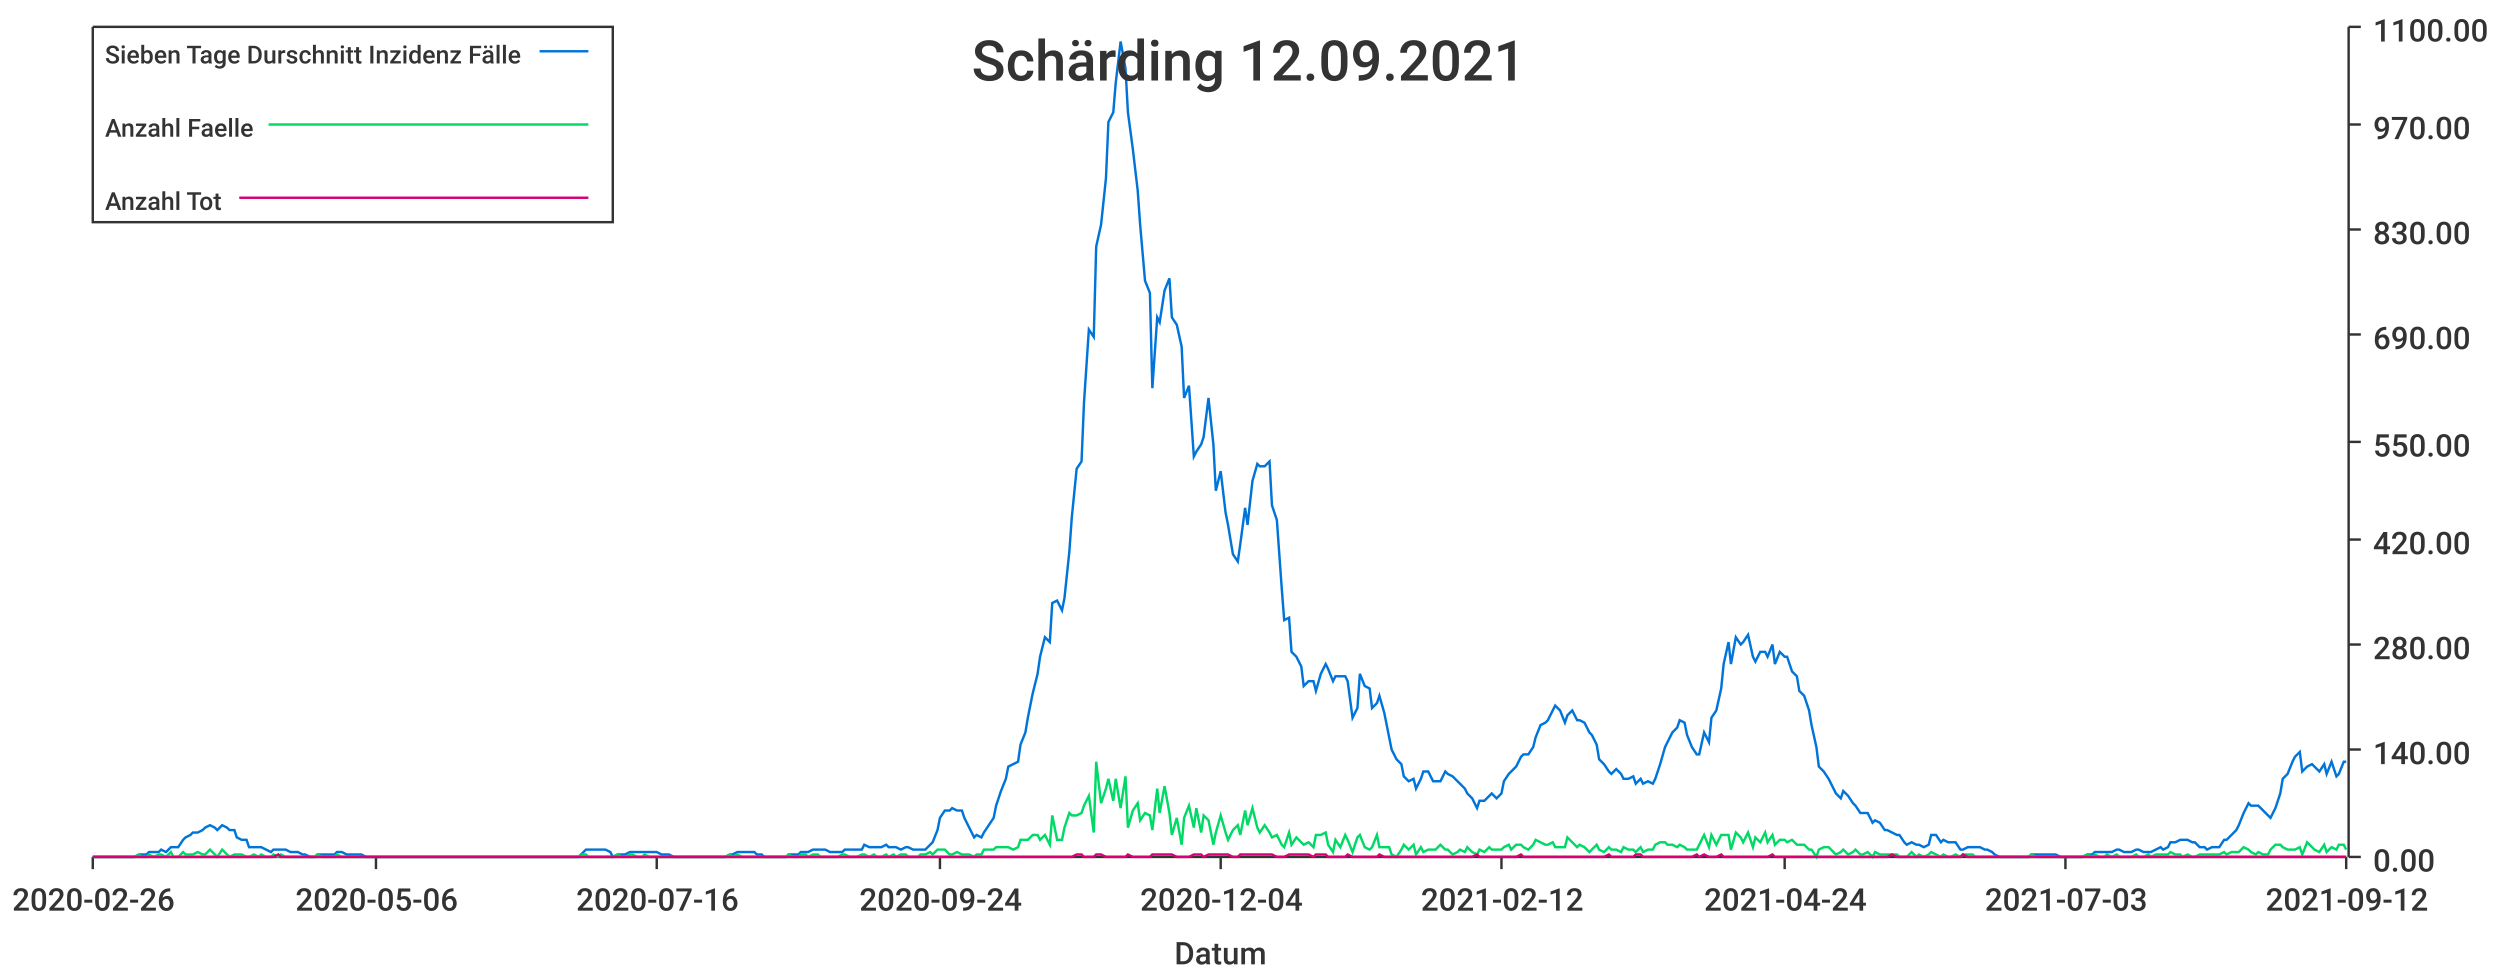
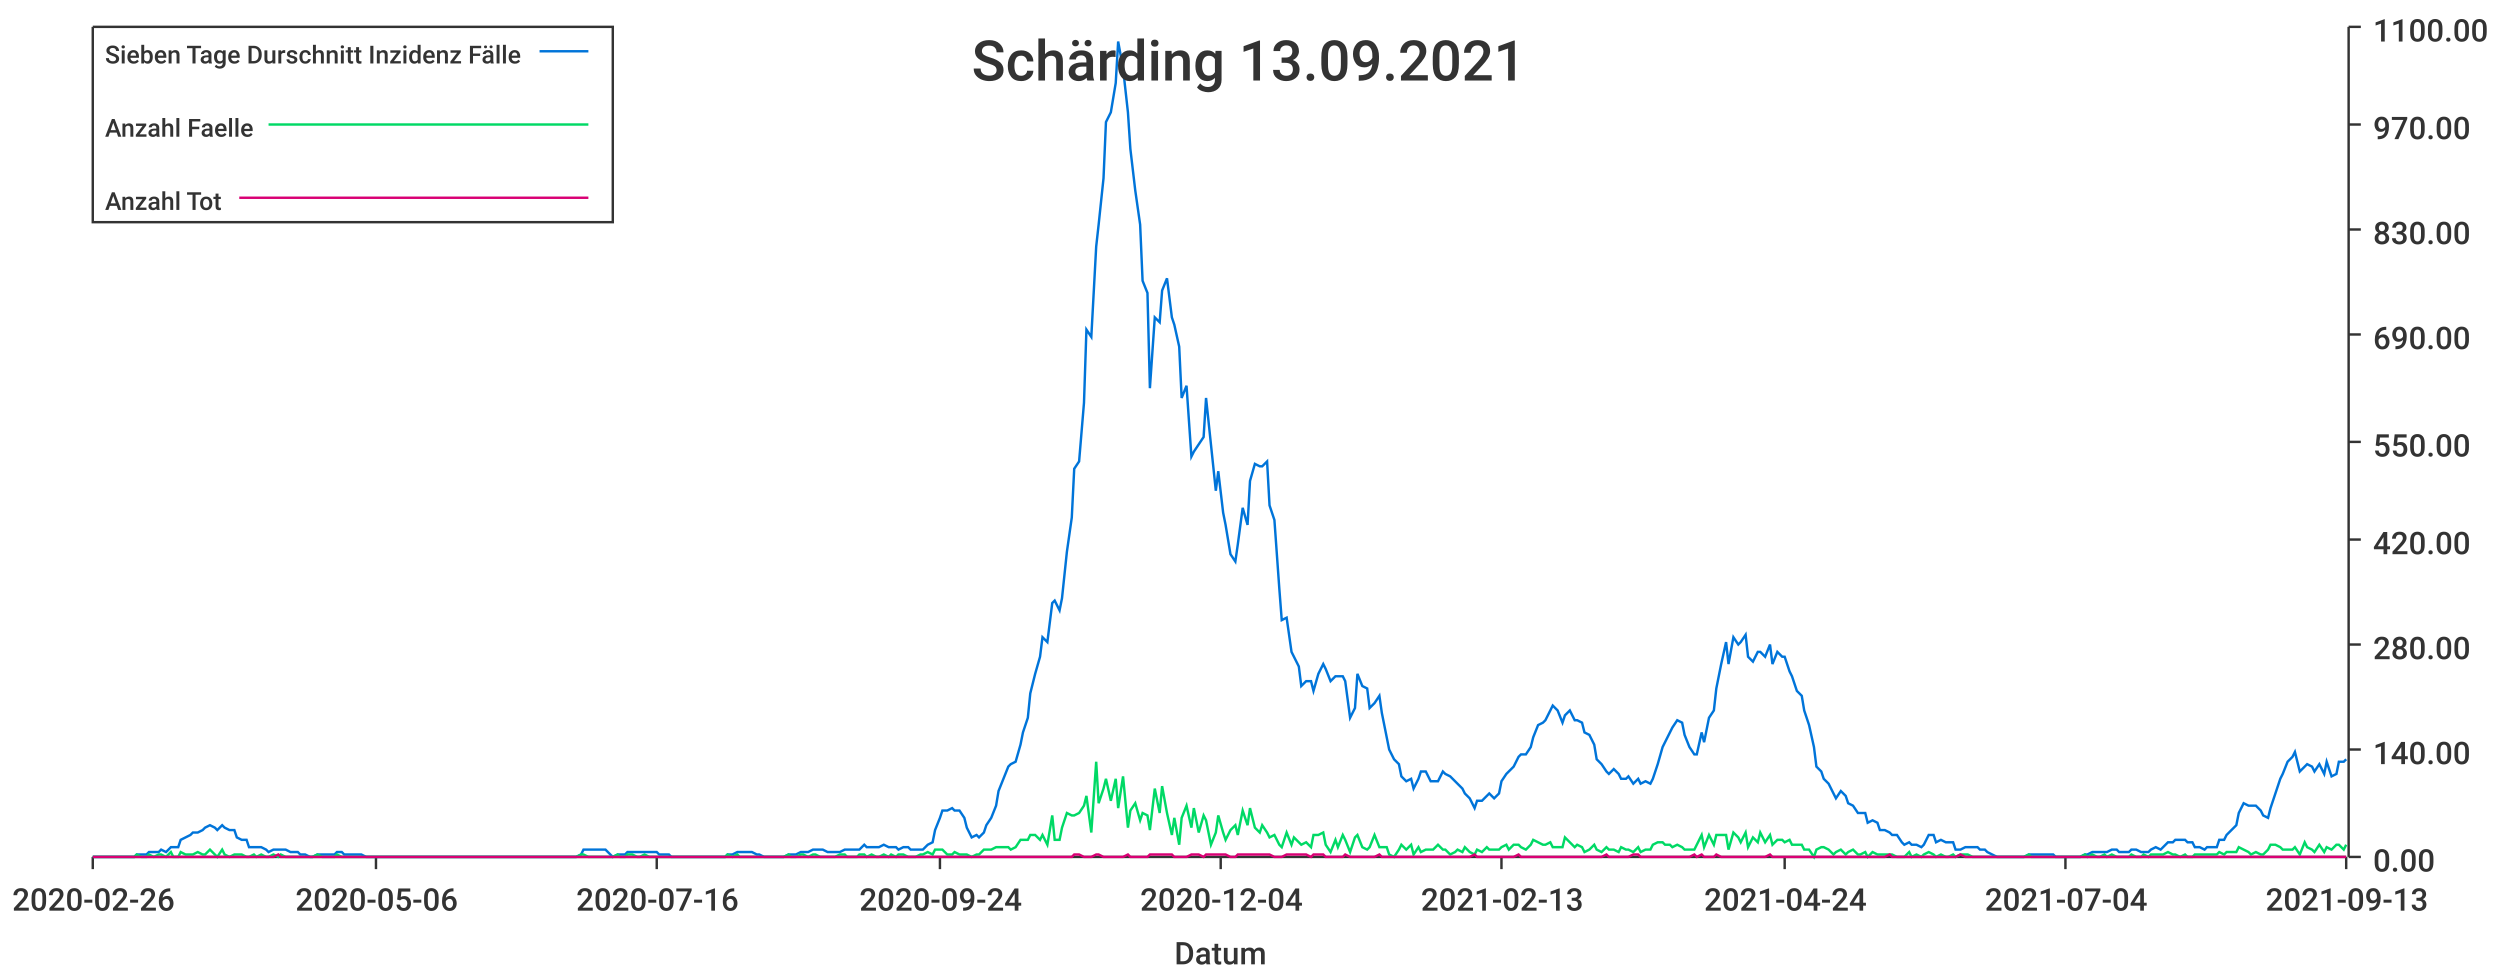
<svg xmlns="http://www.w3.org/2000/svg" width="1024" height="400">\n<path d="M 0 0 L 1024 0 L 1024 400 L 0 400 L 0 0" style="stroke-width:0;stroke:rgba(255,255,255,1.0);fill:rgba(255,255,255,1.0)" />
  <path d="M 38 11 L 961 11 L 961 351 L 38 351 L 38 11" style="stroke-width:0;stroke:rgba(255,255,255,1.0);fill:rgba(255,255,255,1.0)" />
  <path d="M 38 351 L 961 351" style="stroke-width:1;stroke:rgba(51,51,51,1.0);fill:none" />
  <path d="M 38 351 L 38 356" style="stroke-width:1;stroke:rgba(51,51,51,1.0);fill:none" />
  <text x="5" y="373" style="stroke-width:0;stroke:none;fill:rgba(51,51,51,1.0);font-size:12.8px;font-family:'Roboto Medium',sans-serif">2020-02-26</text>
  <path d="M 154 351 L 154 356" style="stroke-width:1;stroke:rgba(51,51,51,1.0);fill:none" />
  <text x="121" y="373" style="stroke-width:0;stroke:none;fill:rgba(51,51,51,1.0);font-size:12.8px;font-family:'Roboto Medium',sans-serif">2020-05-06</text>
  <path d="M 269 351 L 269 356" style="stroke-width:1;stroke:rgba(51,51,51,1.0);fill:none" />
  <text x="236" y="373" style="stroke-width:0;stroke:none;fill:rgba(51,51,51,1.0);font-size:12.8px;font-family:'Roboto Medium',sans-serif">2020-07-16</text>
  <path d="M 385 351 L 385 356" style="stroke-width:1;stroke:rgba(51,51,51,1.0);fill:none" />
  <text x="352" y="373" style="stroke-width:0;stroke:none;fill:rgba(51,51,51,1.0);font-size:12.8px;font-family:'Roboto Medium',sans-serif">2020-09-24</text>
  <path d="M 500 351 L 500 356" style="stroke-width:1;stroke:rgba(51,51,51,1.0);fill:none" />
  <text x="467" y="373" style="stroke-width:0;stroke:none;fill:rgba(51,51,51,1.0);font-size:12.8px;font-family:'Roboto Medium',sans-serif">2020-12-04</text>
  <path d="M 615 351 L 615 356" style="stroke-width:1;stroke:rgba(51,51,51,1.0);fill:none" />
-   <text x="582" y="373" style="stroke-width:0;stroke:none;fill:rgba(51,51,51,1.0);font-size:12.8px;font-family:'Roboto Medium',sans-serif">2021-02-12</text>
+   <text x="582" y="373" style="stroke-width:0;stroke:none;fill:rgba(51,51,51,1.0);font-size:12.8px;font-family:'Roboto Medium',sans-serif">2021-02-13</text>
  <path d="M 731 351 L 731 356" style="stroke-width:1;stroke:rgba(51,51,51,1.0);fill:none" />
  <text x="698" y="373" style="stroke-width:0;stroke:none;fill:rgba(51,51,51,1.0);font-size:12.8px;font-family:'Roboto Medium',sans-serif">2021-04-24</text>
  <path d="M 846 351 L 846 356" style="stroke-width:1;stroke:rgba(51,51,51,1.0);fill:none" />
-   <text x="813" y="373" style="stroke-width:0;stroke:none;fill:rgba(51,51,51,1.0);font-size:12.8px;font-family:'Roboto Medium',sans-serif">2021-07-03</text>
+   <text x="813" y="373" style="stroke-width:0;stroke:none;fill:rgba(51,51,51,1.0);font-size:12.8px;font-family:'Roboto Medium',sans-serif">2021-07-04</text>
  <path d="M 961 351 L 961 356" style="stroke-width:1;stroke:rgba(51,51,51,1.0);fill:none" />
-   <text x="928" y="373" style="stroke-width:0;stroke:none;fill:rgba(51,51,51,1.0);font-size:12.8px;font-family:'Roboto Medium',sans-serif">2021-09-12</text>
+   <text x="928" y="373" style="stroke-width:0;stroke:none;fill:rgba(51,51,51,1.0);font-size:12.8px;font-family:'Roboto Medium',sans-serif">2021-09-13</text>
  <text x="481" y="395" style="stroke-width:0;stroke:none;fill:rgba(51,51,51,1.0);font-size:12.8px;font-family:'Roboto Medium',sans-serif">Datum</text>
  <path d="M 962 351 L 962 11" style="stroke-width:1;stroke:rgba(51,51,51,1.0);fill:none" />
  <path d="M 962 351 L 967 351" style="stroke-width:1;stroke:rgba(51,51,51,1.0);fill:none" />
  <text x="972" y="357" style="stroke-width:0;stroke:none;fill:rgba(51,51,51,1.0);font-size:12.8px;font-family:'Roboto Medium',sans-serif">0.00</text>
  <path d="M 962 307 L 967 307" style="stroke-width:1;stroke:rgba(51,51,51,1.0);fill:none" />
  <text x="972" y="313" style="stroke-width:0;stroke:none;fill:rgba(51,51,51,1.0);font-size:12.8px;font-family:'Roboto Medium',sans-serif">140.00</text>
  <path d="M 962 264 L 967 264" style="stroke-width:1;stroke:rgba(51,51,51,1.0);fill:none" />
  <text x="972" y="270" style="stroke-width:0;stroke:none;fill:rgba(51,51,51,1.0);font-size:12.8px;font-family:'Roboto Medium',sans-serif">280.00</text>
  <path d="M 962 221 L 967 221" style="stroke-width:1;stroke:rgba(51,51,51,1.0);fill:none" />
  <text x="972" y="227" style="stroke-width:0;stroke:none;fill:rgba(51,51,51,1.0);font-size:12.8px;font-family:'Roboto Medium',sans-serif">420.00</text>
  <path d="M 962 181 L 967 181" style="stroke-width:1;stroke:rgba(51,51,51,1.0);fill:none" />
  <text x="972" y="187" style="stroke-width:0;stroke:none;fill:rgba(51,51,51,1.0);font-size:12.8px;font-family:'Roboto Medium',sans-serif">550.00</text>
  <path d="M 962 137 L 967 137" style="stroke-width:1;stroke:rgba(51,51,51,1.0);fill:none" />
  <text x="972" y="143" style="stroke-width:0;stroke:none;fill:rgba(51,51,51,1.0);font-size:12.8px;font-family:'Roboto Medium',sans-serif">690.00</text>
  <path d="M 962 94 L 967 94" style="stroke-width:1;stroke:rgba(51,51,51,1.0);fill:none" />
  <text x="972" y="100" style="stroke-width:0;stroke:none;fill:rgba(51,51,51,1.0);font-size:12.8px;font-family:'Roboto Medium',sans-serif">830.00</text>
  <path d="M 962 51 L 967 51" style="stroke-width:1;stroke:rgba(51,51,51,1.0);fill:none" />
  <text x="972" y="57" style="stroke-width:0;stroke:none;fill:rgba(51,51,51,1.0);font-size:12.8px;font-family:'Roboto Medium',sans-serif">970.00</text>
  <path d="M 962 11 L 967 11" style="stroke-width:1;stroke:rgba(51,51,51,1.0);fill:none" />
  <text x="972" y="17" style="stroke-width:0;stroke:none;fill:rgba(51,51,51,1.0);font-size:12.8px;font-family:'Roboto Medium',sans-serif">1100.00</text>
-   <path d="M 38 351 L 40 351 L 42 351 L 43 351 L 45 351 L 47 351 L 48 351 L 50 351 L 52 351 L 53 351 L 55 351 L 57 350 L 58 350 L 60 350 L 61 349 L 63 349 L 65 349 L 66 348 L 68 349 L 70 347 L 71 347 L 73 347 L 75 344 L 76 343 L 78 342 L 79 341 L 81 341 L 83 340 L 84 339 L 86 338 L 88 339 L 89 340 L 91 338 L 93 339 L 94 340 L 96 340 L 97 343 L 99 344 L 101 344 L 102 347 L 104 347 L 106 347 L 107 347 L 109 348 L 111 349 L 112 348 L 114 348 L 115 348 L 117 348 L 119 349 L 120 349 L 122 349 L 124 350 L 125 350 L 127 351 L 129 351 L 130 350 L 132 350 L 133 350 L 135 350 L 137 350 L 138 349 L 140 349 L 142 350 L 143 350 L 145 350 L 147 350 L 148 350 L 150 351 L 151 351 L 153 351 L 155 351 L 156 351 L 158 351 L 160 351 L 161 351 L 163 351 L 165 351 L 166 351 L 168 351 L 169 351 L 171 351 L 173 351 L 174 351 L 176 351 L 178 351 L 179 351 L 181 351 L 183 351 L 184 351 L 186 351 L 187 351 L 189 351 L 191 351 L 192 351 L 194 351 L 196 351 L 197 351 L 199 351 L 201 351 L 202 351 L 204 351 L 205 351 L 207 351 L 209 351 L 210 351 L 212 351 L 214 351 L 215 351 L 217 351 L 219 351 L 220 351 L 222 351 L 223 351 L 225 351 L 227 351 L 228 351 L 230 351 L 232 351 L 233 351 L 235 351 L 237 351 L 238 350 L 240 348 L 241 348 L 243 348 L 245 348 L 246 348 L 248 348 L 250 349 L 251 351 L 253 350 L 255 350 L 256 350 L 258 349 L 259 349 L 261 349 L 263 349 L 264 349 L 266 349 L 268 349 L 269 349 L 271 350 L 273 350 L 274 350 L 276 351 L 277 351 L 279 351 L 281 351 L 282 351 L 284 351 L 286 351 L 287 351 L 289 351 L 291 351 L 292 351 L 294 351 L 295 351 L 297 351 L 299 350 L 300 350 L 302 349 L 304 349 L 305 349 L 307 349 L 309 349 L 310 350 L 312 350 L 313 351 L 315 351 L 317 351 L 318 351 L 320 351 L 322 351 L 323 350 L 325 350 L 327 350 L 328 349 L 330 349 L 331 349 L 333 348 L 335 348 L 336 348 L 338 348 L 340 349 L 341 349 L 343 349 L 345 349 L 346 348 L 348 348 L 349 348 L 351 348 L 353 348 L 354 346 L 356 347 L 358 347 L 359 347 L 361 347 L 363 346 L 364 347 L 366 347 L 367 347 L 369 348 L 371 347 L 372 347 L 374 348 L 376 348 L 377 348 L 379 348 L 381 346 L 382 345 L 384 340 L 385 335 L 387 332 L 389 332 L 390 331 L 392 332 L 394 332 L 395 335 L 397 339 L 399 343 L 400 342 L 402 343 L 403 341 L 405 338 L 407 335 L 408 330 L 410 324 L 412 319 L 413 314 L 415 313 L 417 312 L 418 305 L 420 300 L 421 294 L 423 284 L 425 276 L 426 269 L 428 261 L 430 263 L 431 247 L 433 246 L 435 250 L 436 245 L 438 226 L 439 212 L 441 192 L 443 189 L 444 165 L 446 135 L 448 138 L 449 101 L 451 92 L 453 73 L 454 50 L 456 46 L 457 34 L 459 17 L 461 28 L 462 46 L 464 61 L 466 78 L 467 92 L 469 115 L 471 120 L 472 159 L 474 130 L 475 132 L 477 119 L 479 114 L 480 130 L 482 133 L 484 142 L 485 163 L 487 158 L 489 187 L 490 185 L 492 182 L 493 179 L 495 163 L 497 182 L 498 201 L 500 193 L 502 210 L 503 215 L 505 227 L 507 230 L 508 223 L 510 208 L 511 215 L 513 197 L 515 190 L 516 191 L 518 191 L 520 189 L 521 207 L 523 213 L 525 241 L 526 254 L 528 253 L 529 267 L 531 269 L 533 273 L 534 281 L 536 279 L 538 279 L 539 283 L 541 276 L 543 272 L 544 274 L 546 279 L 547 277 L 549 277 L 551 277 L 552 279 L 554 294 L 556 290 L 557 276 L 559 281 L 561 282 L 562 290 L 564 288 L 565 285 L 567 292 L 569 302 L 570 307 L 572 311 L 574 313 L 575 318 L 577 320 L 579 319 L 580 323 L 582 319 L 583 316 L 585 316 L 587 320 L 588 320 L 590 320 L 592 316 L 593 317 L 595 318 L 597 320 L 598 321 L 600 323 L 601 325 L 603 327 L 605 331 L 606 328 L 608 328 L 610 326 L 611 325 L 613 327 L 615 325 L 616 320 L 618 317 L 619 316 L 621 314 L 623 310 L 624 309 L 626 309 L 628 306 L 629 302 L 631 297 L 633 296 L 634 295 L 636 291 L 637 289 L 639 291 L 641 296 L 642 293 L 644 291 L 646 295 L 647 295 L 649 296 L 651 300 L 652 301 L 654 305 L 655 311 L 657 313 L 659 316 L 660 317 L 662 315 L 664 317 L 665 319 L 667 319 L 669 318 L 670 321 L 672 319 L 673 321 L 675 320 L 677 321 L 678 319 L 680 313 L 682 306 L 683 304 L 685 300 L 687 298 L 688 295 L 690 296 L 691 301 L 693 306 L 695 309 L 696 309 L 698 300 L 700 304 L 701 294 L 703 291 L 705 282 L 706 272 L 708 263 L 709 272 L 711 261 L 713 264 L 714 263 L 716 260 L 718 269 L 719 271 L 721 267 L 723 267 L 724 269 L 726 264 L 727 272 L 729 267 L 731 269 L 732 269 L 734 275 L 736 277 L 737 283 L 739 285 L 741 291 L 742 297 L 744 306 L 745 314 L 747 316 L 749 319 L 750 321 L 752 325 L 754 327 L 755 324 L 757 326 L 759 329 L 760 330 L 762 333 L 763 333 L 765 333 L 767 337 L 768 336 L 770 337 L 772 340 L 773 340 L 775 341 L 777 342 L 778 342 L 780 345 L 781 346 L 783 345 L 785 346 L 786 346 L 788 347 L 790 346 L 791 342 L 793 342 L 795 345 L 796 344 L 798 345 L 799 345 L 801 345 L 803 348 L 804 348 L 806 347 L 808 347 L 809 347 L 811 347 L 813 348 L 814 348 L 816 349 L 817 350 L 819 351 L 821 351 L 822 351 L 824 351 L 826 351 L 827 351 L 829 351 L 831 351 L 832 350 L 834 350 L 835 350 L 837 350 L 839 350 L 840 350 L 842 350 L 844 351 L 845 351 L 847 351 L 849 351 L 850 351 L 852 351 L 853 351 L 855 350 L 857 350 L 858 349 L 860 349 L 862 349 L 863 349 L 865 349 L 867 348 L 868 348 L 870 349 L 871 349 L 873 349 L 875 348 L 876 348 L 878 349 L 880 349 L 881 349 L 883 348 L 885 347 L 886 348 L 888 347 L 889 345 L 891 345 L 893 344 L 894 344 L 896 344 L 898 345 L 899 345 L 901 347 L 903 347 L 904 348 L 906 347 L 907 347 L 909 347 L 911 344 L 912 344 L 914 342 L 916 340 L 917 338 L 919 333 L 921 329 L 922 330 L 924 330 L 925 330 L 927 332 L 929 334 L 930 335 L 932 331 L 934 325 L 935 319 L 937 317 L 939 312 L 940 310 L 942 308 L 943 316 L 945 314 L 947 313 L 948 314 L 950 316 L 952 313 L 953 317 L 955 312 L 957 318 L 958 317 L 960 312 L 961 312" style="stroke-width:1;stroke:rgba(0,116,217,1.0);fill:none" />
-   <path d="M 38 351 L 40 351 L 42 351 L 43 351 L 45 351 L 47 351 L 48 351 L 50 351 L 52 351 L 53 351 L 55 351 L 57 350 L 58 351 L 60 351 L 61 350 L 63 351 L 65 350 L 66 350 L 68 351 L 70 349 L 71 351 L 73 351 L 75 349 L 76 350 L 78 350 L 79 350 L 81 349 L 83 350 L 84 350 L 86 348 L 88 350 L 89 351 L 91 348 L 93 350 L 94 351 L 96 350 L 97 350 L 99 350 L 101 351 L 102 351 L 104 350 L 106 351 L 107 350 L 109 351 L 111 351 L 112 350 L 114 351 L 115 350 L 117 351 L 119 351 L 120 351 L 122 351 L 124 351 L 125 351 L 127 351 L 129 351 L 130 350 L 132 351 L 133 351 L 135 351 L 137 351 L 138 350 L 140 351 L 142 351 L 143 351 L 145 351 L 147 351 L 148 351 L 150 351 L 151 351 L 153 351 L 155 351 L 156 351 L 158 351 L 160 351 L 161 351 L 163 351 L 165 351 L 166 351 L 168 351 L 169 351 L 171 351 L 173 351 L 174 351 L 176 351 L 178 351 L 179 351 L 181 351 L 183 351 L 184 351 L 186 351 L 187 351 L 189 351 L 191 351 L 192 351 L 194 351 L 196 351 L 197 351 L 199 351 L 201 351 L 202 351 L 204 351 L 205 351 L 207 351 L 209 351 L 210 351 L 212 351 L 214 351 L 215 351 L 217 351 L 219 351 L 220 351 L 222 351 L 223 351 L 225 351 L 227 351 L 228 351 L 230 351 L 232 351 L 233 351 L 235 351 L 237 351 L 238 350 L 240 350 L 241 351 L 243 351 L 245 351 L 246 351 L 248 351 L 250 351 L 251 351 L 253 350 L 255 351 L 256 351 L 258 350 L 259 350 L 261 351 L 263 351 L 264 350 L 266 351 L 268 351 L 269 351 L 271 351 L 273 351 L 274 351 L 276 351 L 277 351 L 279 351 L 281 351 L 282 351 L 284 351 L 286 351 L 287 351 L 289 351 L 291 351 L 292 351 L 294 351 L 295 351 L 297 351 L 299 350 L 300 351 L 302 350 L 304 351 L 305 351 L 307 351 L 309 351 L 310 351 L 312 351 L 313 351 L 315 351 L 317 351 L 318 351 L 320 351 L 322 351 L 323 350 L 325 351 L 327 351 L 328 350 L 330 350 L 331 351 L 333 350 L 335 350 L 336 351 L 338 351 L 340 351 L 341 351 L 343 351 L 345 350 L 346 350 L 348 351 L 349 351 L 351 351 L 353 350 L 354 350 L 356 351 L 358 350 L 359 351 L 361 351 L 363 350 L 364 351 L 366 350 L 367 351 L 369 350 L 371 350 L 372 351 L 374 351 L 376 351 L 377 350 L 379 350 L 381 349 L 382 350 L 384 348 L 385 348 L 387 348 L 389 350 L 390 350 L 392 349 L 394 350 L 395 350 L 397 350 L 399 351 L 400 350 L 402 350 L 403 348 L 405 348 L 407 348 L 408 347 L 410 347 L 412 347 L 413 347 L 415 348 L 417 347 L 418 344 L 420 344 L 421 344 L 423 342 L 425 342 L 426 344 L 428 342 L 430 346 L 431 334 L 433 344 L 435 344 L 436 339 L 438 333 L 439 334 L 441 334 L 443 333 L 444 330 L 446 326 L 448 341 L 449 312 L 451 329 L 453 323 L 454 319 L 456 328 L 457 319 L 459 331 L 461 318 L 462 339 L 464 332 L 466 329 L 467 336 L 469 333 L 471 334 L 472 340 L 474 323 L 475 333 L 477 322 L 479 333 L 480 342 L 482 335 L 484 346 L 485 335 L 487 330 L 489 339 L 490 331 L 492 341 L 493 334 L 495 336 L 497 346 L 498 341 L 500 334 L 502 341 L 503 344 L 505 340 L 507 338 L 508 342 L 510 332 L 511 338 L 513 331 L 515 339 L 516 341 L 518 338 L 520 341 L 521 343 L 523 342 L 525 346 L 526 347 L 528 341 L 529 346 L 531 343 L 533 345 L 534 346 L 536 345 L 538 347 L 539 342 L 541 342 L 543 341 L 544 346 L 546 349 L 547 344 L 549 347 L 551 342 L 552 344 L 554 349 L 556 343 L 557 342 L 559 347 L 561 348 L 562 347 L 564 342 L 565 347 L 567 347 L 569 347 L 570 350 L 572 351 L 574 348 L 575 346 L 577 348 L 579 346 L 580 350 L 582 347 L 583 349 L 585 348 L 587 348 L 588 348 L 590 346 L 592 348 L 593 348 L 595 350 L 597 349 L 598 348 L 600 349 L 601 347 L 603 349 L 605 350 L 606 348 L 608 349 L 610 347 L 611 348 L 613 348 L 615 348 L 616 347 L 618 346 L 619 348 L 621 346 L 623 346 L 624 347 L 626 348 L 628 346 L 629 344 L 631 345 L 633 346 L 634 346 L 636 345 L 637 347 L 639 347 L 641 347 L 642 343 L 644 345 L 646 347 L 647 346 L 649 347 L 651 349 L 652 348 L 654 346 L 655 348 L 657 349 L 659 347 L 660 348 L 662 348 L 664 349 L 665 347 L 667 348 L 669 348 L 670 349 L 672 347 L 673 349 L 675 348 L 677 348 L 678 346 L 680 345 L 682 345 L 683 346 L 685 346 L 687 347 L 688 346 L 690 347 L 691 348 L 693 348 L 695 348 L 696 346 L 698 342 L 700 347 L 701 342 L 703 346 L 705 342 L 706 342 L 708 342 L 709 348 L 711 341 L 713 343 L 714 345 L 716 341 L 718 347 L 719 343 L 721 345 L 723 341 L 724 345 L 726 342 L 727 346 L 729 344 L 731 344 L 732 345 L 734 344 L 736 346 L 737 346 L 739 346 L 741 348 L 742 348 L 744 351 L 745 348 L 747 347 L 749 347 L 750 348 L 752 350 L 754 349 L 755 348 L 757 350 L 759 349 L 760 348 L 762 350 L 763 350 L 765 349 L 767 351 L 768 349 L 770 350 L 772 350 L 773 350 L 775 350 L 777 350 L 778 351 L 780 351 L 781 351 L 783 349 L 785 351 L 786 350 L 788 351 L 790 350 L 791 349 L 793 350 L 795 351 L 796 350 L 798 351 L 799 351 L 801 350 L 803 351 L 804 350 L 806 350 L 808 350 L 809 351 L 811 351 L 813 351 L 814 351 L 816 351 L 817 351 L 819 351 L 821 351 L 822 351 L 824 351 L 826 351 L 827 351 L 829 351 L 831 351 L 832 350 L 834 351 L 835 351 L 837 351 L 839 351 L 840 351 L 842 351 L 844 351 L 845 351 L 847 351 L 849 351 L 850 351 L 852 351 L 853 351 L 855 350 L 857 351 L 858 350 L 860 351 L 862 351 L 863 350 L 865 351 L 867 350 L 868 351 L 870 351 L 871 351 L 873 351 L 875 350 L 876 351 L 878 351 L 880 350 L 881 351 L 883 350 L 885 350 L 886 350 L 888 350 L 889 349 L 891 350 L 893 350 L 894 351 L 896 350 L 898 351 L 899 351 L 901 350 L 903 350 L 904 350 L 906 350 L 907 350 L 909 350 L 911 349 L 912 350 L 914 349 L 916 349 L 917 349 L 919 347 L 921 348 L 922 349 L 924 350 L 925 349 L 927 350 L 929 350 L 930 348 L 932 346 L 934 346 L 935 347 L 937 348 L 939 348 L 940 348 L 942 347 L 943 350 L 945 345 L 947 347 L 948 348 L 950 349 L 952 346 L 953 349 L 955 347 L 957 348 L 958 346 L 960 346 L 961 348" style="stroke-width:1;stroke:rgba(0,217,101,1.0);fill:none" />
-   <path d="M 38 351 L 40 351 L 42 351 L 43 351 L 45 351 L 47 351 L 48 351 L 50 351 L 52 351 L 53 351 L 55 351 L 57 351 L 58 351 L 60 351 L 61 351 L 63 351 L 65 351 L 66 351 L 68 351 L 70 351 L 71 351 L 73 351 L 75 351 L 76 351 L 78 351 L 79 351 L 81 351 L 83 351 L 84 351 L 86 351 L 88 351 L 89 351 L 91 351 L 93 351 L 94 351 L 96 351 L 97 351 L 99 351 L 101 351 L 102 351 L 104 351 L 106 351 L 107 351 L 109 351 L 111 351 L 112 351 L 114 350 L 115 351 L 117 351 L 119 351 L 120 351 L 122 351 L 124 351 L 125 351 L 127 351 L 129 351 L 130 351 L 132 351 L 133 351 L 135 351 L 137 351 L 138 351 L 140 351 L 142 351 L 143 351 L 145 351 L 147 351 L 148 351 L 150 351 L 151 351 L 153 351 L 155 351 L 156 351 L 158 351 L 160 351 L 161 351 L 163 351 L 165 351 L 166 351 L 168 351 L 169 351 L 171 351 L 173 351 L 174 351 L 176 351 L 178 351 L 179 351 L 181 351 L 183 351 L 184 351 L 186 351 L 187 351 L 189 351 L 191 351 L 192 351 L 194 351 L 196 351 L 197 351 L 199 351 L 201 351 L 202 351 L 204 351 L 205 351 L 207 351 L 209 351 L 210 351 L 212 351 L 214 351 L 215 351 L 217 351 L 219 351 L 220 351 L 222 351 L 223 351 L 225 351 L 227 351 L 228 351 L 230 351 L 232 351 L 233 351 L 235 351 L 237 351 L 238 351 L 240 351 L 241 351 L 243 351 L 245 351 L 246 351 L 248 351 L 250 351 L 251 351 L 253 351 L 255 351 L 256 351 L 258 351 L 259 351 L 261 351 L 263 351 L 264 351 L 266 351 L 268 351 L 269 351 L 271 351 L 273 351 L 274 351 L 276 351 L 277 351 L 279 351 L 281 351 L 282 351 L 284 351 L 286 351 L 287 351 L 289 351 L 291 351 L 292 351 L 294 351 L 295 351 L 297 351 L 299 351 L 300 351 L 302 351 L 304 351 L 305 351 L 307 351 L 309 351 L 310 351 L 312 351 L 313 351 L 315 351 L 317 351 L 318 351 L 320 351 L 322 351 L 323 351 L 325 351 L 327 351 L 328 351 L 330 351 L 331 351 L 333 351 L 335 351 L 336 351 L 338 351 L 340 351 L 341 351 L 343 351 L 345 351 L 346 351 L 348 351 L 349 351 L 351 351 L 353 351 L 354 351 L 356 351 L 358 351 L 359 351 L 361 351 L 363 351 L 364 351 L 366 351 L 367 351 L 369 351 L 371 351 L 372 351 L 374 351 L 376 351 L 377 351 L 379 351 L 381 351 L 382 351 L 384 351 L 385 351 L 387 351 L 389 351 L 390 351 L 392 351 L 394 351 L 395 351 L 397 351 L 399 351 L 400 351 L 402 351 L 403 351 L 405 351 L 407 351 L 408 351 L 410 351 L 412 351 L 413 351 L 415 351 L 417 351 L 418 351 L 420 351 L 421 351 L 423 351 L 425 351 L 426 351 L 428 351 L 430 351 L 431 351 L 433 351 L 435 351 L 436 351 L 438 351 L 439 351 L 441 350 L 443 350 L 444 351 L 446 351 L 448 351 L 449 350 L 451 350 L 453 351 L 454 351 L 456 351 L 457 351 L 459 351 L 461 351 L 462 350 L 464 351 L 466 351 L 467 351 L 469 351 L 471 351 L 472 350 L 474 350 L 475 350 L 477 350 L 479 350 L 480 350 L 482 351 L 484 351 L 485 351 L 487 351 L 489 350 L 490 350 L 492 350 L 493 351 L 495 350 L 497 350 L 498 350 L 500 350 L 502 350 L 503 350 L 505 351 L 507 351 L 508 350 L 510 350 L 511 350 L 513 350 L 515 350 L 516 350 L 518 350 L 520 350 L 521 350 L 523 351 L 525 351 L 526 351 L 528 350 L 529 350 L 531 350 L 533 350 L 534 350 L 536 350 L 538 351 L 539 350 L 541 350 L 543 350 L 544 351 L 546 351 L 547 351 L 549 351 L 551 351 L 552 350 L 554 351 L 556 351 L 557 351 L 559 351 L 561 351 L 562 351 L 564 351 L 565 350 L 567 351 L 569 351 L 570 351 L 572 351 L 574 351 L 575 351 L 577 351 L 579 351 L 580 351 L 582 351 L 583 351 L 585 351 L 587 351 L 588 351 L 590 351 L 592 351 L 593 351 L 595 351 L 597 351 L 598 351 L 600 351 L 601 351 L 603 351 L 605 350 L 606 351 L 608 351 L 610 351 L 611 351 L 613 351 L 615 351 L 616 351 L 618 351 L 619 351 L 621 351 L 623 350 L 624 351 L 626 351 L 628 351 L 629 351 L 631 351 L 633 351 L 634 351 L 636 351 L 637 351 L 639 351 L 641 351 L 642 351 L 644 351 L 646 351 L 647 351 L 649 351 L 651 351 L 652 351 L 654 351 L 655 351 L 657 351 L 659 350 L 660 351 L 662 351 L 664 351 L 665 351 L 667 351 L 669 351 L 670 350 L 672 350 L 673 351 L 675 351 L 677 351 L 678 351 L 680 351 L 682 351 L 683 351 L 685 351 L 687 351 L 688 351 L 690 351 L 691 351 L 693 351 L 695 350 L 696 351 L 698 350 L 700 351 L 701 351 L 703 351 L 705 350 L 706 351 L 708 351 L 709 351 L 711 351 L 713 351 L 714 351 L 716 351 L 718 351 L 719 351 L 721 351 L 723 351 L 724 351 L 726 350 L 727 351 L 729 351 L 731 351 L 732 351 L 734 351 L 736 351 L 737 351 L 739 351 L 741 351 L 742 351 L 744 351 L 745 351 L 747 351 L 749 351 L 750 351 L 752 351 L 754 351 L 755 351 L 757 351 L 759 351 L 760 351 L 762 351 L 763 351 L 765 351 L 767 351 L 768 351 L 770 351 L 772 351 L 773 351 L 775 350 L 777 351 L 778 351 L 780 351 L 781 351 L 783 351 L 785 351 L 786 351 L 788 351 L 790 351 L 791 351 L 793 351 L 795 351 L 796 351 L 798 351 L 799 351 L 801 351 L 803 351 L 804 350 L 806 351 L 808 351 L 809 351 L 811 351 L 813 351 L 814 351 L 816 351 L 817 351 L 819 351 L 821 351 L 822 351 L 824 351 L 826 351 L 827 351 L 829 351 L 831 351 L 832 351 L 834 351 L 835 351 L 837 351 L 839 351 L 840 351 L 842 351 L 844 351 L 845 351 L 847 351 L 849 351 L 850 351 L 852 351 L 853 351 L 855 351 L 857 351 L 858 351 L 860 351 L 862 351 L 863 351 L 865 351 L 867 351 L 868 351 L 870 351 L 871 351 L 873 351 L 875 351 L 876 351 L 878 351 L 880 351 L 881 351 L 883 351 L 885 351 L 886 351 L 888 351 L 889 351 L 891 351 L 893 351 L 894 351 L 896 351 L 898 351 L 899 351 L 901 351 L 903 351 L 904 351 L 906 351 L 907 351 L 909 351 L 911 351 L 912 351 L 914 351 L 916 351 L 917 351 L 919 351 L 921 351 L 922 351 L 924 351 L 925 351 L 927 351 L 929 351 L 930 351 L 932 351 L 934 351 L 935 351 L 937 351 L 939 351 L 940 351 L 942 351 L 943 351 L 945 351 L 947 351 L 948 351 L 950 351 L 952 351 L 953 351 L 955 351 L 957 351 L 958 351 L 960 351 L 961 351" style="stroke-width:1;stroke:rgba(217,0,116,1.0);fill:none" />
-   <text x="398" y="33" style="stroke-width:0;stroke:none;fill:rgba(51,51,51,1.0);font-size:23.0px;font-family:'Roboto Medium',sans-serif">Schärding 12.09.2021</text>
+   <path d="M 38 351 L 40 351 L 42 351 L 43 351 L 45 351 L 47 351 L 48 351 L 50 351 L 52 351 L 53 351 L 55 351 L 56 350 L 58 350 L 60 350 L 61 349 L 63 349 L 65 349 L 66 348 L 68 349 L 70 347 L 71 347 L 73 347 L 74 344 L 76 343 L 78 342 L 79 341 L 81 341 L 83 340 L 84 339 L 86 338 L 88 339 L 89 340 L 91 338 L 92 339 L 94 340 L 96 340 L 97 343 L 99 344 L 101 344 L 102 347 L 104 347 L 105 347 L 107 347 L 109 348 L 110 349 L 112 348 L 114 348 L 115 348 L 117 348 L 119 349 L 120 349 L 122 349 L 123 350 L 125 350 L 127 351 L 128 351 L 130 350 L 132 350 L 133 350 L 135 350 L 137 350 L 138 349 L 140 349 L 141 350 L 143 350 L 145 350 L 146 350 L 148 350 L 150 351 L 151 351 L 153 351 L 154 351 L 156 351 L 158 351 L 159 351 L 161 351 L 163 351 L 164 351 L 166 351 L 168 351 L 169 351 L 171 351 L 172 351 L 174 351 L 176 351 L 177 351 L 179 351 L 181 351 L 182 351 L 184 351 L 186 351 L 187 351 L 189 351 L 190 351 L 192 351 L 194 351 L 195 351 L 197 351 L 199 351 L 200 351 L 202 351 L 203 351 L 205 351 L 207 351 L 208 351 L 210 351 L 212 351 L 213 351 L 215 351 L 217 351 L 218 351 L 220 351 L 221 351 L 223 351 L 225 351 L 226 351 L 228 351 L 230 351 L 231 351 L 233 351 L 235 351 L 236 351 L 238 350 L 239 348 L 241 348 L 243 348 L 244 348 L 246 348 L 248 348 L 249 349 L 251 351 L 253 350 L 254 350 L 256 350 L 257 349 L 259 349 L 261 349 L 262 349 L 264 349 L 266 349 L 267 349 L 269 349 L 270 350 L 272 350 L 274 350 L 275 351 L 277 351 L 279 351 L 280 351 L 282 351 L 284 351 L 285 351 L 287 351 L 288 351 L 290 351 L 292 351 L 293 351 L 295 351 L 297 351 L 298 350 L 300 350 L 302 349 L 303 349 L 305 349 L 306 349 L 308 349 L 310 350 L 311 350 L 313 351 L 315 351 L 316 351 L 318 351 L 319 351 L 321 351 L 323 350 L 324 350 L 326 350 L 328 349 L 329 349 L 331 349 L 333 348 L 334 348 L 336 348 L 337 348 L 339 349 L 341 349 L 342 349 L 344 349 L 346 348 L 347 348 L 349 348 L 351 348 L 352 348 L 354 346 L 355 347 L 357 347 L 359 347 L 360 347 L 362 346 L 364 347 L 365 347 L 367 347 L 368 348 L 370 347 L 372 347 L 373 348 L 375 348 L 377 348 L 378 348 L 380 346 L 382 345 L 383 340 L 385 335 L 386 332 L 388 332 L 390 331 L 391 332 L 393 332 L 395 335 L 396 339 L 398 343 L 400 342 L 401 343 L 403 341 L 404 338 L 406 335 L 408 330 L 409 324 L 411 319 L 413 314 L 414 313 L 416 312 L 418 305 L 419 300 L 421 294 L 422 284 L 424 276 L 426 269 L 427 261 L 429 263 L 431 247 L 432 246 L 434 250 L 435 245 L 437 226 L 439 212 L 440 192 L 442 189 L 444 165 L 445 135 L 447 138 L 449 101 L 450 92 L 452 73 L 453 50 L 455 46 L 457 34 L 458 17 L 460 28 L 462 46 L 463 61 L 465 78 L 467 92 L 468 115 L 470 120 L 471 159 L 473 130 L 475 132 L 476 119 L 478 114 L 480 130 L 481 133 L 483 142 L 484 163 L 486 158 L 488 187 L 489 185 L 491 182 L 493 179 L 494 163 L 496 182 L 498 201 L 499 193 L 501 210 L 502 215 L 504 227 L 506 230 L 507 223 L 509 208 L 511 215 L 512 197 L 514 190 L 516 191 L 517 191 L 519 189 L 520 207 L 522 213 L 524 241 L 525 254 L 527 253 L 529 267 L 530 269 L 532 273 L 533 281 L 535 279 L 537 279 L 538 283 L 540 276 L 542 272 L 543 274 L 545 279 L 547 277 L 548 277 L 550 277 L 551 279 L 553 294 L 555 290 L 556 276 L 558 281 L 560 282 L 561 290 L 563 288 L 565 285 L 566 292 L 568 302 L 569 307 L 571 311 L 573 313 L 574 318 L 576 320 L 578 319 L 579 323 L 581 319 L 582 316 L 584 316 L 586 320 L 587 320 L 589 320 L 591 316 L 592 317 L 594 318 L 596 320 L 597 321 L 599 323 L 600 325 L 602 327 L 604 331 L 605 328 L 607 328 L 609 326 L 610 325 L 612 327 L 614 325 L 615 320 L 617 317 L 618 316 L 620 314 L 622 310 L 623 309 L 625 309 L 627 306 L 628 302 L 630 297 L 632 296 L 633 295 L 635 291 L 636 289 L 638 291 L 640 296 L 641 293 L 643 291 L 645 295 L 646 295 L 648 296 L 649 300 L 651 301 L 653 305 L 654 311 L 656 313 L 658 316 L 659 317 L 661 315 L 663 317 L 664 319 L 666 319 L 667 318 L 669 321 L 671 319 L 672 321 L 674 320 L 676 321 L 677 319 L 679 313 L 681 306 L 682 304 L 684 300 L 685 298 L 687 295 L 689 296 L 690 301 L 692 306 L 694 309 L 695 309 L 697 300 L 698 304 L 700 294 L 702 291 L 703 282 L 705 272 L 707 263 L 708 272 L 710 261 L 712 264 L 713 263 L 715 260 L 716 269 L 718 271 L 720 267 L 721 267 L 723 269 L 725 264 L 726 272 L 728 267 L 730 269 L 731 269 L 733 275 L 734 277 L 736 283 L 738 285 L 739 291 L 741 297 L 743 306 L 744 314 L 746 316 L 747 319 L 749 321 L 751 325 L 752 327 L 754 324 L 756 326 L 757 329 L 759 330 L 761 333 L 762 333 L 764 333 L 765 337 L 767 336 L 769 337 L 770 340 L 772 340 L 774 341 L 775 342 L 777 342 L 779 345 L 780 346 L 782 345 L 783 346 L 785 346 L 787 347 L 788 346 L 790 342 L 792 342 L 793 345 L 795 344 L 797 345 L 798 345 L 800 345 L 801 348 L 803 348 L 805 347 L 806 347 L 808 347 L 810 347 L 811 348 L 813 348 L 814 349 L 816 350 L 818 351 L 819 351 L 821 351 L 823 351 L 824 351 L 826 351 L 828 351 L 829 351 L 831 350 L 832 350 L 834 350 L 836 350 L 837 350 L 839 350 L 841 350 L 842 351 L 844 351 L 846 351 L 847 351 L 849 351 L 850 351 L 852 351 L 854 350 L 855 350 L 857 349 L 859 349 L 860 349 L 862 349 L 863 349 L 865 348 L 867 348 L 868 349 L 870 349 L 872 349 L 873 348 L 875 348 L 877 349 L 878 349 L 880 349 L 881 348 L 883 347 L 885 348 L 886 347 L 888 345 L 890 345 L 891 344 L 893 344 L 895 344 L 896 345 L 898 345 L 899 347 L 901 347 L 903 348 L 904 347 L 906 347 L 908 347 L 909 344 L 911 344 L 912 342 L 914 340 L 916 338 L 917 333 L 919 329 L 921 330 L 922 330 L 924 330 L 926 332 L 927 334 L 929 335 L 930 331 L 932 325 L 934 319 L 935 317 L 937 312 L 939 310 L 940 308 L 942 316 L 944 314 L 945 313 L 947 314 L 948 316 L 950 313 L 952 317 L 953 312 L 955 318 L 957 317 L 958 312 L 960 312 L 961 311" style="stroke-width:1;stroke:rgba(0,116,217,1.0);fill:none" />
+   <path d="M 38 351 L 40 351 L 42 351 L 43 351 L 45 351 L 47 351 L 48 351 L 50 351 L 52 351 L 53 351 L 55 351 L 56 350 L 58 351 L 60 351 L 61 350 L 63 351 L 65 350 L 66 350 L 68 351 L 70 349 L 71 351 L 73 351 L 74 349 L 76 350 L 78 350 L 79 350 L 81 349 L 83 350 L 84 350 L 86 348 L 88 350 L 89 351 L 91 348 L 92 350 L 94 351 L 96 350 L 97 350 L 99 350 L 101 351 L 102 351 L 104 350 L 105 351 L 107 350 L 109 351 L 110 351 L 112 350 L 114 351 L 115 350 L 117 351 L 119 351 L 120 351 L 122 351 L 123 351 L 125 351 L 127 351 L 128 351 L 130 350 L 132 351 L 133 351 L 135 351 L 137 351 L 138 350 L 140 351 L 141 351 L 143 351 L 145 351 L 146 351 L 148 351 L 150 351 L 151 351 L 153 351 L 154 351 L 156 351 L 158 351 L 159 351 L 161 351 L 163 351 L 164 351 L 166 351 L 168 351 L 169 351 L 171 351 L 172 351 L 174 351 L 176 351 L 177 351 L 179 351 L 181 351 L 182 351 L 184 351 L 186 351 L 187 351 L 189 351 L 190 351 L 192 351 L 194 351 L 195 351 L 197 351 L 199 351 L 200 351 L 202 351 L 203 351 L 205 351 L 207 351 L 208 351 L 210 351 L 212 351 L 213 351 L 215 351 L 217 351 L 218 351 L 220 351 L 221 351 L 223 351 L 225 351 L 226 351 L 228 351 L 230 351 L 231 351 L 233 351 L 235 351 L 236 351 L 238 350 L 239 350 L 241 351 L 243 351 L 244 351 L 246 351 L 248 351 L 249 351 L 251 351 L 253 350 L 254 351 L 256 351 L 257 350 L 259 350 L 261 351 L 262 351 L 264 350 L 266 351 L 267 351 L 269 351 L 270 351 L 272 351 L 274 351 L 275 351 L 277 351 L 279 351 L 280 351 L 282 351 L 284 351 L 285 351 L 287 351 L 288 351 L 290 351 L 292 351 L 293 351 L 295 351 L 297 351 L 298 350 L 300 351 L 302 350 L 303 351 L 305 351 L 306 351 L 308 351 L 310 351 L 311 351 L 313 351 L 315 351 L 316 351 L 318 351 L 319 351 L 321 351 L 323 350 L 324 351 L 326 351 L 328 350 L 329 350 L 331 351 L 333 350 L 334 350 L 336 351 L 337 351 L 339 351 L 341 351 L 342 351 L 344 350 L 346 350 L 347 351 L 349 351 L 351 351 L 352 350 L 354 350 L 355 351 L 357 350 L 359 351 L 360 351 L 362 350 L 364 351 L 365 350 L 367 351 L 368 350 L 370 350 L 372 351 L 373 351 L 375 351 L 377 350 L 378 350 L 380 349 L 382 350 L 383 348 L 385 348 L 386 348 L 388 350 L 390 350 L 391 349 L 393 350 L 395 350 L 396 350 L 398 351 L 400 350 L 401 350 L 403 348 L 404 348 L 406 348 L 408 347 L 409 347 L 411 347 L 413 347 L 414 348 L 416 347 L 418 344 L 419 344 L 421 344 L 422 342 L 424 342 L 426 344 L 427 342 L 429 346 L 431 334 L 432 344 L 434 344 L 435 339 L 437 333 L 439 334 L 440 334 L 442 333 L 444 330 L 445 326 L 447 341 L 449 312 L 450 329 L 452 323 L 453 319 L 455 328 L 457 319 L 458 331 L 460 318 L 462 339 L 463 332 L 465 329 L 467 336 L 468 333 L 470 334 L 471 340 L 473 323 L 475 333 L 476 322 L 478 333 L 480 342 L 481 335 L 483 346 L 484 335 L 486 330 L 488 339 L 489 331 L 491 341 L 493 334 L 494 336 L 496 346 L 498 341 L 499 334 L 501 341 L 502 344 L 504 340 L 506 338 L 507 342 L 509 332 L 511 338 L 512 331 L 514 339 L 516 341 L 517 338 L 519 341 L 520 343 L 522 342 L 524 346 L 525 347 L 527 341 L 529 346 L 530 343 L 532 345 L 533 346 L 535 345 L 537 347 L 538 342 L 540 342 L 542 341 L 543 346 L 545 349 L 547 344 L 548 347 L 550 342 L 551 344 L 553 349 L 555 343 L 556 342 L 558 347 L 560 348 L 561 347 L 563 342 L 565 347 L 566 347 L 568 347 L 569 350 L 571 351 L 573 348 L 574 346 L 576 348 L 578 346 L 579 350 L 581 347 L 582 349 L 584 348 L 586 348 L 587 348 L 589 346 L 591 348 L 592 348 L 594 350 L 596 349 L 597 348 L 599 349 L 600 347 L 602 349 L 604 350 L 605 348 L 607 349 L 609 347 L 610 348 L 612 348 L 614 348 L 615 347 L 617 346 L 618 348 L 620 346 L 622 346 L 623 347 L 625 348 L 627 346 L 628 344 L 630 345 L 632 346 L 633 346 L 635 345 L 636 347 L 638 347 L 640 347 L 641 343 L 643 345 L 645 347 L 646 346 L 648 347 L 649 349 L 651 348 L 653 346 L 654 348 L 656 349 L 658 347 L 659 348 L 661 348 L 663 349 L 664 347 L 666 348 L 667 348 L 669 349 L 671 347 L 672 349 L 674 348 L 676 348 L 677 346 L 679 345 L 681 345 L 682 346 L 684 346 L 685 347 L 687 346 L 689 347 L 690 348 L 692 348 L 694 348 L 695 346 L 697 342 L 698 347 L 700 342 L 702 346 L 703 342 L 705 342 L 707 342 L 708 348 L 710 341 L 712 343 L 713 345 L 715 341 L 716 347 L 718 343 L 720 345 L 721 341 L 723 345 L 725 342 L 726 346 L 728 344 L 730 344 L 731 345 L 733 344 L 734 346 L 736 346 L 738 346 L 739 348 L 741 348 L 743 351 L 744 348 L 746 347 L 747 347 L 749 348 L 751 350 L 752 349 L 754 348 L 756 350 L 757 349 L 759 348 L 761 350 L 762 350 L 764 349 L 765 351 L 767 349 L 769 350 L 770 350 L 772 350 L 774 350 L 775 350 L 777 351 L 779 351 L 780 351 L 782 349 L 783 351 L 785 350 L 787 351 L 788 350 L 790 349 L 792 350 L 793 351 L 795 350 L 797 351 L 798 351 L 800 350 L 801 351 L 803 350 L 805 350 L 806 350 L 808 351 L 810 351 L 811 351 L 813 351 L 814 351 L 816 351 L 818 351 L 819 351 L 821 351 L 823 351 L 824 351 L 826 351 L 828 351 L 829 351 L 831 350 L 832 351 L 834 351 L 836 351 L 837 351 L 839 351 L 841 351 L 842 351 L 844 351 L 846 351 L 847 351 L 849 351 L 850 351 L 852 351 L 854 350 L 855 351 L 857 350 L 859 351 L 860 351 L 862 350 L 863 351 L 865 350 L 867 351 L 868 351 L 870 351 L 872 351 L 873 350 L 875 351 L 877 351 L 878 350 L 880 351 L 881 350 L 883 350 L 885 350 L 886 350 L 888 349 L 890 350 L 891 350 L 893 351 L 895 350 L 896 351 L 898 351 L 899 350 L 901 350 L 903 350 L 904 350 L 906 350 L 908 350 L 909 349 L 911 350 L 912 349 L 914 349 L 916 349 L 917 347 L 919 348 L 921 349 L 922 350 L 924 349 L 926 350 L 927 350 L 929 348 L 930 346 L 932 346 L 934 347 L 935 348 L 937 348 L 939 348 L 940 347 L 942 350 L 944 345 L 945 347 L 947 348 L 948 349 L 950 346 L 952 349 L 953 347 L 955 348 L 957 346 L 958 346 L 960 348 L 961 346" style="stroke-width:1;stroke:rgba(0,217,101,1.0);fill:none" />
+   <path d="M 38 351 L 40 351 L 42 351 L 43 351 L 45 351 L 47 351 L 48 351 L 50 351 L 52 351 L 53 351 L 55 351 L 56 351 L 58 351 L 60 351 L 61 351 L 63 351 L 65 351 L 66 351 L 68 351 L 70 351 L 71 351 L 73 351 L 74 351 L 76 351 L 78 351 L 79 351 L 81 351 L 83 351 L 84 351 L 86 351 L 88 351 L 89 351 L 91 351 L 92 351 L 94 351 L 96 351 L 97 351 L 99 351 L 101 351 L 102 351 L 104 351 L 105 351 L 107 351 L 109 351 L 110 351 L 112 351 L 114 350 L 115 351 L 117 351 L 119 351 L 120 351 L 122 351 L 123 351 L 125 351 L 127 351 L 128 351 L 130 351 L 132 351 L 133 351 L 135 351 L 137 351 L 138 351 L 140 351 L 141 351 L 143 351 L 145 351 L 146 351 L 148 351 L 150 351 L 151 351 L 153 351 L 154 351 L 156 351 L 158 351 L 159 351 L 161 351 L 163 351 L 164 351 L 166 351 L 168 351 L 169 351 L 171 351 L 172 351 L 174 351 L 176 351 L 177 351 L 179 351 L 181 351 L 182 351 L 184 351 L 186 351 L 187 351 L 189 351 L 190 351 L 192 351 L 194 351 L 195 351 L 197 351 L 199 351 L 200 351 L 202 351 L 203 351 L 205 351 L 207 351 L 208 351 L 210 351 L 212 351 L 213 351 L 215 351 L 217 351 L 218 351 L 220 351 L 221 351 L 223 351 L 225 351 L 226 351 L 228 351 L 230 351 L 231 351 L 233 351 L 235 351 L 236 351 L 238 351 L 239 351 L 241 351 L 243 351 L 244 351 L 246 351 L 248 351 L 249 351 L 251 351 L 253 351 L 254 351 L 256 351 L 257 351 L 259 351 L 261 351 L 262 351 L 264 351 L 266 351 L 267 351 L 269 351 L 270 351 L 272 351 L 274 351 L 275 351 L 277 351 L 279 351 L 280 351 L 282 351 L 284 351 L 285 351 L 287 351 L 288 351 L 290 351 L 292 351 L 293 351 L 295 351 L 297 351 L 298 351 L 300 351 L 302 351 L 303 351 L 305 351 L 306 351 L 308 351 L 310 351 L 311 351 L 313 351 L 315 351 L 316 351 L 318 351 L 319 351 L 321 351 L 323 351 L 324 351 L 326 351 L 328 351 L 329 351 L 331 351 L 333 351 L 334 351 L 336 351 L 337 351 L 339 351 L 341 351 L 342 351 L 344 351 L 346 351 L 347 351 L 349 351 L 351 351 L 352 351 L 354 351 L 355 351 L 357 351 L 359 351 L 360 351 L 362 351 L 364 351 L 365 351 L 367 351 L 368 351 L 370 351 L 372 351 L 373 351 L 375 351 L 377 351 L 378 351 L 380 351 L 382 351 L 383 351 L 385 351 L 386 351 L 388 351 L 390 351 L 391 351 L 393 351 L 395 351 L 396 351 L 398 351 L 400 351 L 401 351 L 403 351 L 404 351 L 406 351 L 408 351 L 409 351 L 411 351 L 413 351 L 414 351 L 416 351 L 418 351 L 419 351 L 421 351 L 422 351 L 424 351 L 426 351 L 427 351 L 429 351 L 431 351 L 432 351 L 434 351 L 435 351 L 437 351 L 439 351 L 440 350 L 442 350 L 444 351 L 445 351 L 447 351 L 449 350 L 450 350 L 452 351 L 453 351 L 455 351 L 457 351 L 458 351 L 460 351 L 462 350 L 463 351 L 465 351 L 467 351 L 468 351 L 470 351 L 471 350 L 473 350 L 475 350 L 476 350 L 478 350 L 480 350 L 481 351 L 483 351 L 484 351 L 486 351 L 488 350 L 489 350 L 491 350 L 493 351 L 494 350 L 496 350 L 498 350 L 499 350 L 501 350 L 502 350 L 504 351 L 506 351 L 507 350 L 509 350 L 511 350 L 512 350 L 514 350 L 516 350 L 517 350 L 519 350 L 520 350 L 522 351 L 524 351 L 525 351 L 527 350 L 529 350 L 530 350 L 532 350 L 533 350 L 535 350 L 537 351 L 538 350 L 540 350 L 542 350 L 543 351 L 545 351 L 547 351 L 548 351 L 550 351 L 551 350 L 553 351 L 555 351 L 556 351 L 558 351 L 560 351 L 561 351 L 563 351 L 565 350 L 566 351 L 568 351 L 569 351 L 571 351 L 573 351 L 574 351 L 576 351 L 578 351 L 579 351 L 581 351 L 582 351 L 584 351 L 586 351 L 587 351 L 589 351 L 591 351 L 592 351 L 594 351 L 596 351 L 597 351 L 599 351 L 600 351 L 602 351 L 604 350 L 605 351 L 607 351 L 609 351 L 610 351 L 612 351 L 614 351 L 615 351 L 617 351 L 618 351 L 620 351 L 622 350 L 623 351 L 625 351 L 627 351 L 628 351 L 630 351 L 632 351 L 633 351 L 635 351 L 636 351 L 638 351 L 640 351 L 641 351 L 643 351 L 645 351 L 646 351 L 648 351 L 649 351 L 651 351 L 653 351 L 654 351 L 656 351 L 658 350 L 659 351 L 661 351 L 663 351 L 664 351 L 666 351 L 667 351 L 669 350 L 671 350 L 672 351 L 674 351 L 676 351 L 677 351 L 679 351 L 681 351 L 682 351 L 684 351 L 685 351 L 687 351 L 689 351 L 690 351 L 692 351 L 694 350 L 695 351 L 697 350 L 698 351 L 700 351 L 702 351 L 703 350 L 705 351 L 707 351 L 708 351 L 710 351 L 712 351 L 713 351 L 715 351 L 716 351 L 718 351 L 720 351 L 721 351 L 723 351 L 725 350 L 726 351 L 728 351 L 730 351 L 731 351 L 733 351 L 734 351 L 736 351 L 738 351 L 739 351 L 741 351 L 743 351 L 744 351 L 746 351 L 747 351 L 749 351 L 751 351 L 752 351 L 754 351 L 756 351 L 757 351 L 759 351 L 761 351 L 762 351 L 764 351 L 765 351 L 767 351 L 769 351 L 770 351 L 772 351 L 774 350 L 775 351 L 777 351 L 779 351 L 780 351 L 782 351 L 783 351 L 785 351 L 787 351 L 788 351 L 790 351 L 792 351 L 793 351 L 795 351 L 797 351 L 798 351 L 800 351 L 801 351 L 803 350 L 805 351 L 806 351 L 808 351 L 810 351 L 811 351 L 813 351 L 814 351 L 816 351 L 818 351 L 819 351 L 821 351 L 823 351 L 824 351 L 826 351 L 828 351 L 829 351 L 831 351 L 832 351 L 834 351 L 836 351 L 837 351 L 839 351 L 841 351 L 842 351 L 844 351 L 846 351 L 847 351 L 849 351 L 850 351 L 852 351 L 854 351 L 855 351 L 857 351 L 859 351 L 860 351 L 862 351 L 863 351 L 865 351 L 867 351 L 868 351 L 870 351 L 872 351 L 873 351 L 875 351 L 877 351 L 878 351 L 880 351 L 881 351 L 883 351 L 885 351 L 886 351 L 888 351 L 890 351 L 891 351 L 893 351 L 895 351 L 896 351 L 898 351 L 899 351 L 901 351 L 903 351 L 904 351 L 906 351 L 908 351 L 909 351 L 911 351 L 912 351 L 914 351 L 916 351 L 917 351 L 919 351 L 921 351 L 922 351 L 924 351 L 926 351 L 927 351 L 929 351 L 930 351 L 932 351 L 934 351 L 935 351 L 937 351 L 939 351 L 940 351 L 942 351 L 944 351 L 945 351 L 947 351 L 948 351 L 950 351 L 952 351 L 953 351 L 955 351 L 957 351 L 958 351 L 960 351 L 961 351" style="stroke-width:1;stroke:rgba(217,0,116,1.0);fill:none" />
+   <text x="398" y="33" style="stroke-width:0;stroke:none;fill:rgba(51,51,51,1.0);font-size:23.0px;font-family:'Roboto Medium',sans-serif">Schärding 13.09.2021</text>
  <path d="M 38 11 L 251 11 L 251 91 L 38 91 L 38 11" style="stroke-width:1;stroke:rgba(51,51,51,1.0);fill:rgba(255,255,255,1.0)" />
  <text x="43" y="26" style="stroke-width:0;stroke:none;fill:rgba(51,51,51,1.0);font-size:10.2px;font-family:'Roboto Medium',sans-serif">Sieben Tage Durschnitt Inzidenz Fälle</text>
  <path d="M 221 21 L 241 21" style="stroke-width:1;stroke:rgba(0,116,217,1.0);fill:none" />
  <text x="43" y="56" style="stroke-width:0;stroke:none;fill:rgba(51,51,51,1.0);font-size:10.2px;font-family:'Roboto Medium',sans-serif">Anzahl Faelle</text>
  <path d="M 110 51 L 241 51" style="stroke-width:1;stroke:rgba(0,217,101,1.0);fill:none" />
  <text x="43" y="86" style="stroke-width:0;stroke:none;fill:rgba(51,51,51,1.0);font-size:10.2px;font-family:'Roboto Medium',sans-serif">Anzahl Tot</text>
  <path d="M 98 81 L 241 81" style="stroke-width:1;stroke:rgba(217,0,116,1.0);fill:none" />
</svg>
